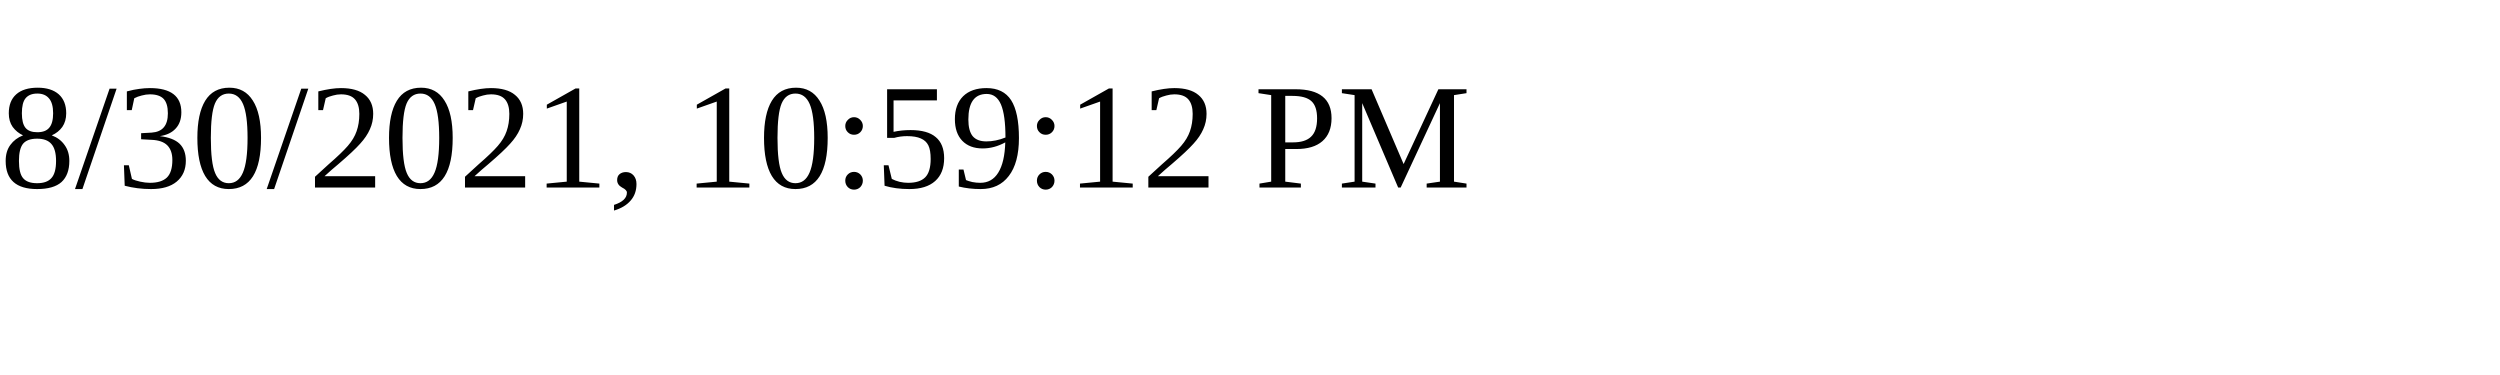
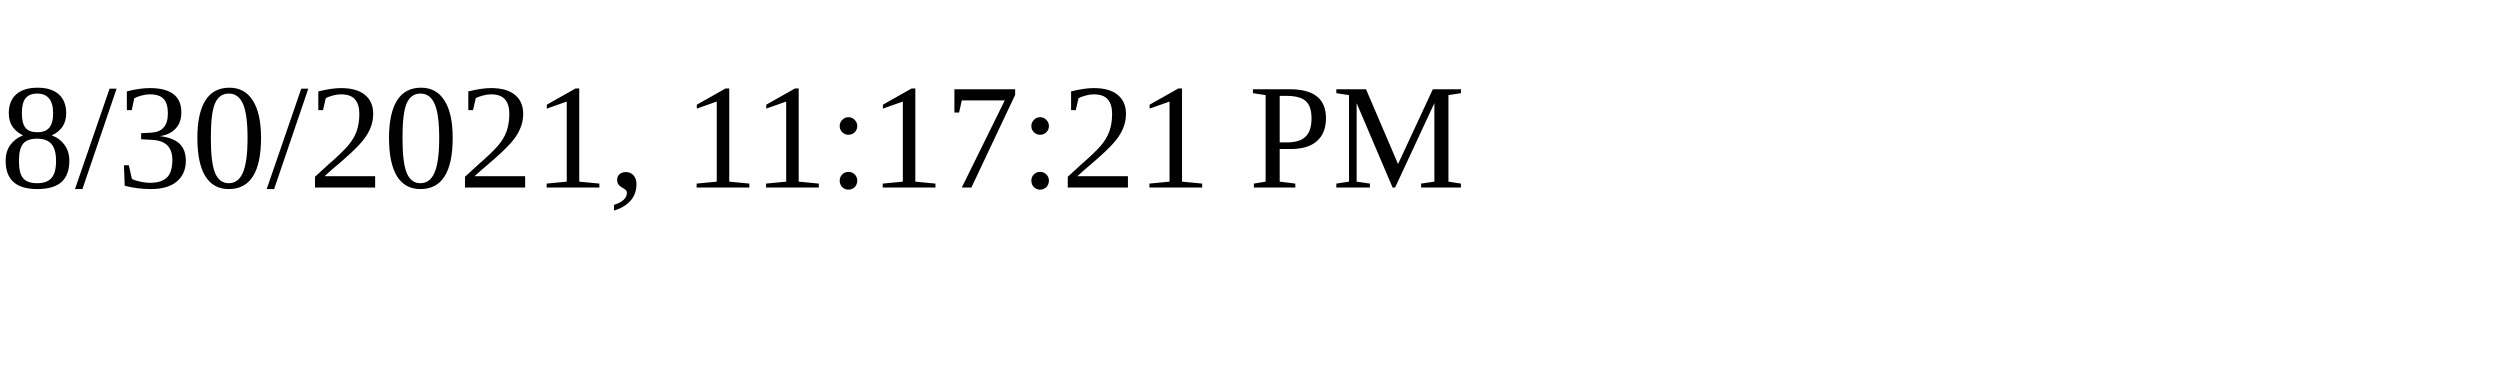
<svg xmlns="http://www.w3.org/2000/svg" height="30" width="200">
-   <text x="0" y="15">8/30/2021, 10:59:12 PM</text>
+   <text x="0" y="15">8/30/2021, 11:17:21 PM</text>
</svg>
